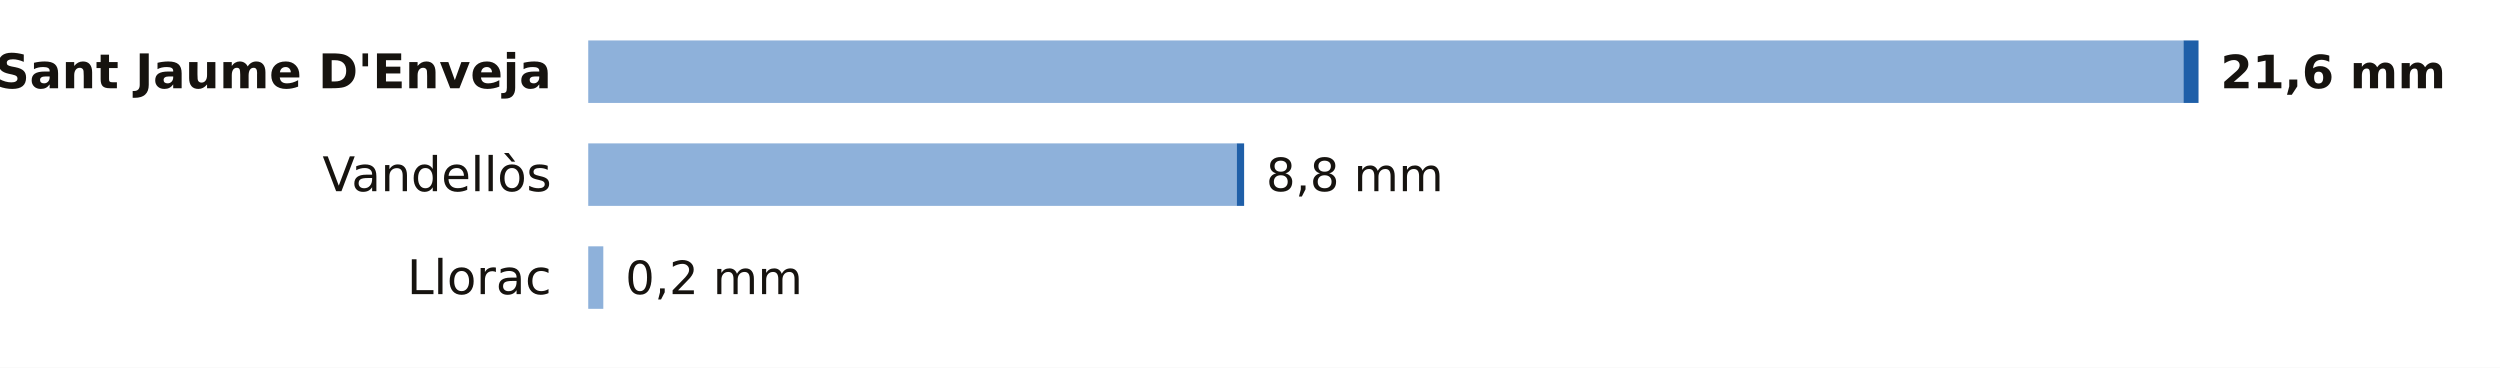
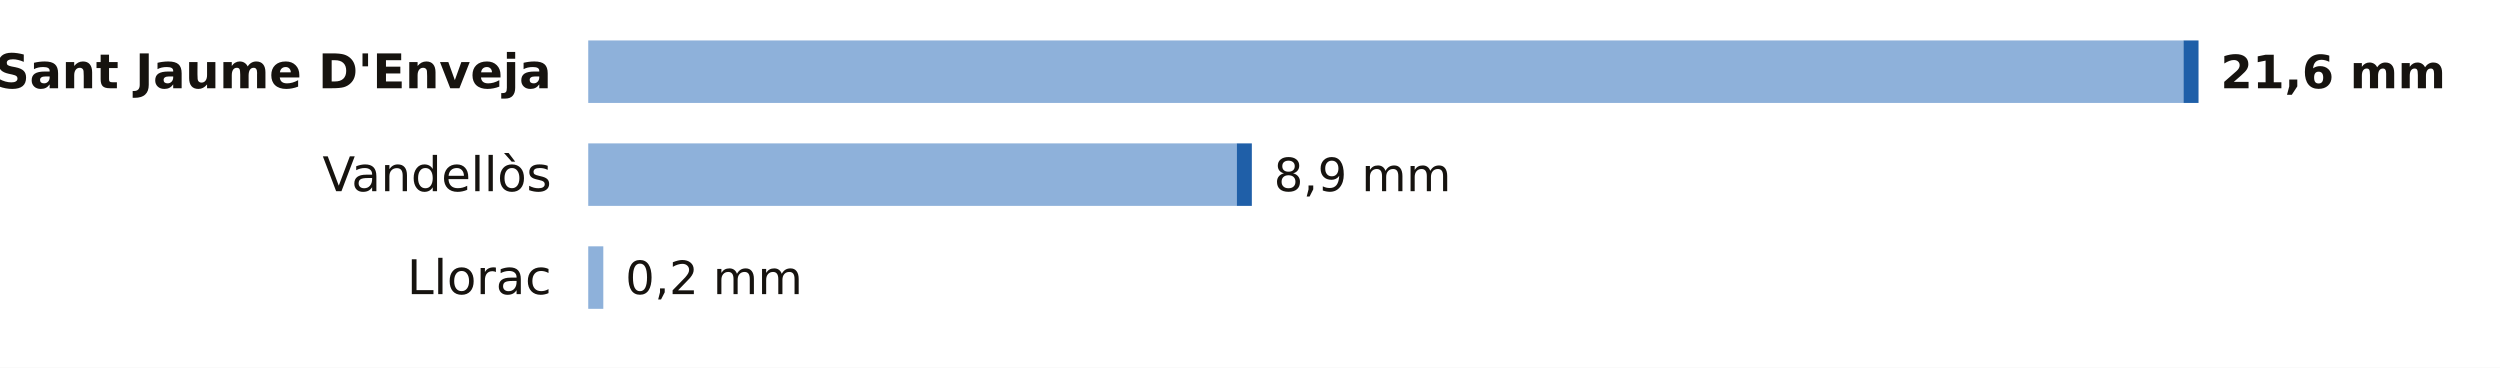
<svg xmlns="http://www.w3.org/2000/svg" viewBox="0 0 680 100" width="680" height="100" role="img" aria-label="La lluvia de los últimos 7 días en las estaciones de AEMET de Tarragona">
  <rect width="680" height="100" fill="#FFFFFF" />
  <text x="150.0" y="24.0" font-size="13" fill="#16130F" text-anchor="end" font-weight="600" font-family="Public Sans, DejaVu Sans, Arial, sans-serif">Sant Jaume D'Enveja</text>
  <rect x="160" y="11" width="433.9" height="17" fill="#8EB1DA" />
  <rect x="593.9" y="11" width="4.1" height="17" fill="#1F5FA8" />
  <text x="604.0" y="24.0" font-size="12.5" fill="#16130F" text-anchor="start" font-weight="700" font-family="Public Sans, DejaVu Sans, Arial, sans-serif">21,6 mm</text>
  <text x="150.0" y="52.0" font-size="13" fill="#16130F" text-anchor="end" font-weight="400" font-family="Public Sans, DejaVu Sans, Arial, sans-serif">Vandellòs</text>
  <rect x="160" y="39" width="176.4" height="17" fill="#8EB1DA" />
-   <rect x="336.4" y="39" width="2.0" height="17" fill="#1F5FA8" />
-   <text x="344.4" y="52.0" font-size="12.5" fill="#16130F" text-anchor="start" font-weight="500" font-family="Public Sans, DejaVu Sans, Arial, sans-serif">8,8 mm</text>
+   <rect x="336.4" y="39" width="4.1" height="17" fill="#1F5FA8" />
+   <text x="346.5" y="52.0" font-size="12.5" fill="#16130F" text-anchor="start" font-weight="500" font-family="Public Sans, DejaVu Sans, Arial, sans-serif">8,9 mm</text>
  <text x="150.0" y="80.0" font-size="13" fill="#16130F" text-anchor="end" font-weight="400" font-family="Public Sans, DejaVu Sans, Arial, sans-serif">Llorac</text>
  <rect x="160" y="67" width="4.1" height="17" fill="#8EB1DA" />
  <text x="170.1" y="80.0" font-size="12.5" fill="#16130F" text-anchor="start" font-weight="500" font-family="Public Sans, DejaVu Sans, Arial, sans-serif">0,2 mm</text>
</svg>
